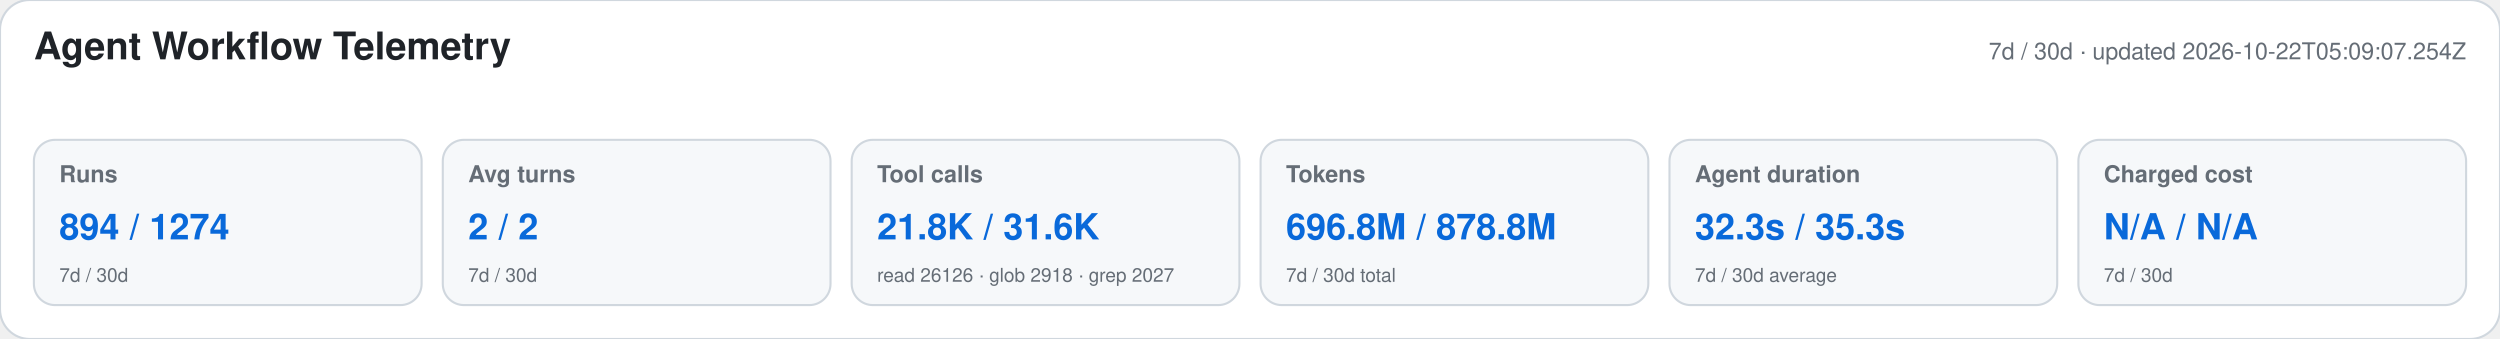
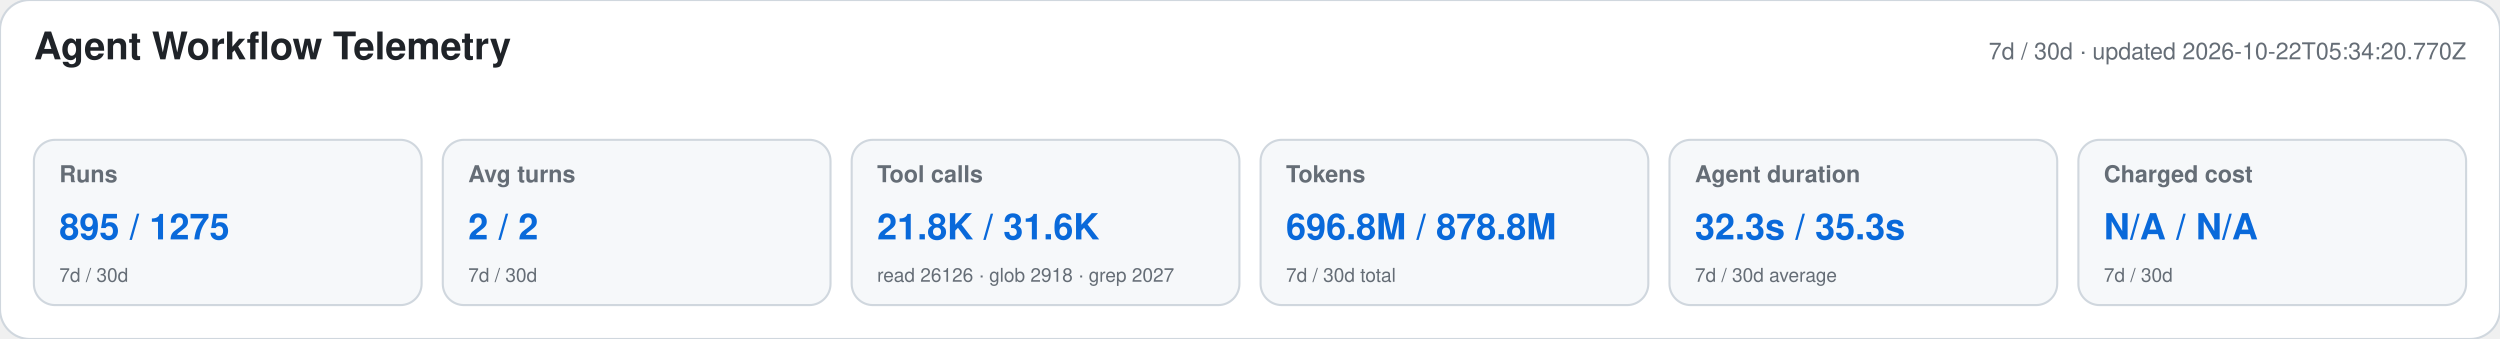
<svg xmlns="http://www.w3.org/2000/svg" width="1180" height="160" viewBox="0 0 1180 160" role="img" aria-labelledby="title desc">
  <style>text{font-family:-apple-system,BlinkMacSystemFont,"Segoe UI",Helvetica,Arial,sans-serif}.heading{font-size:18px;font-weight:650;fill:#1f2328}.meta,.label,.secondary{fill:#656d76}.meta,.label{font-size:11px}.label{font-weight:600}.primary{font-size:17px;font-weight:700;fill:#0969da}.secondary{font-size:9px}</style>
  <rect width="1180" height="160" rx="14" fill="#ffffff" stroke="#d0d7de" />
  <text x="16" y="28" class="heading">Agent Workflow Telemetry</text>
-   <text x="1164" y="28" text-anchor="end" class="meta">7d / 30d · updated 2026-10-22T05:09:07.254Z</text>
+   <text x="1164" y="28" text-anchor="end" class="meta">7d / 30d · updated 2026-10-22T05:34:20.770Z</text>
  <g>
    <rect x="16" y="66" width="183" height="78" rx="10" fill="#f6f8fa" stroke="#d0d7de" />
    <text x="28" y="86" class="label">Runs</text>
-     <text x="28" y="113" class="primary">894 / 1274</text>
+     <text x="28" y="113" class="primary">895 / 1275</text>
    <text x="28" y="133" class="secondary">7d / 30d</text>
  </g>
  <g>
    <rect x="209" y="66" width="183" height="78" rx="10" fill="#f6f8fa" stroke="#d0d7de" />
    <text x="221" y="86" class="label">Avg turns</text>
    <text x="221" y="113" class="primary">2 / 2</text>
    <text x="221" y="133" class="secondary">7d / 30d</text>
  </g>
  <g>
    <rect x="402" y="66" width="183" height="78" rx="10" fill="#f6f8fa" stroke="#d0d7de" />
    <text x="414" y="86" class="label">Tool calls</text>
    <text x="414" y="113" class="primary">21.8K / 31.6K</text>
    <text x="414" y="133" class="secondary">read 26126 · glob 2918 · grep 2027</text>
  </g>
  <g>
    <rect x="595" y="66" width="183" height="78" rx="10" fill="#f6f8fa" stroke="#d0d7de" />
    <text x="607" y="86" class="label">Tokens</text>
    <text x="607" y="113" class="primary">696.8M / 878.8M</text>
    <text x="607" y="133" class="secondary">7d / 30d total</text>
  </g>
  <g>
    <rect x="788" y="66" width="183" height="78" rx="10" fill="#f6f8fa" stroke="#d0d7de" />
    <text x="800" y="86" class="label">Agent duration</text>
    <text x="800" y="113" class="primary">32.3s / 35.3s</text>
    <text x="800" y="133" class="secondary">7d / 30d average</text>
  </g>
  <g>
    <rect x="981" y="66" width="183" height="78" rx="10" fill="#f6f8fa" stroke="#d0d7de" />
    <text x="993" y="86" class="label">Charged cost</text>
    <text x="993" y="113" class="primary">N/A / N/A</text>
    <text x="993" y="133" class="secondary">7d / 30d</text>
  </g>
</svg>
